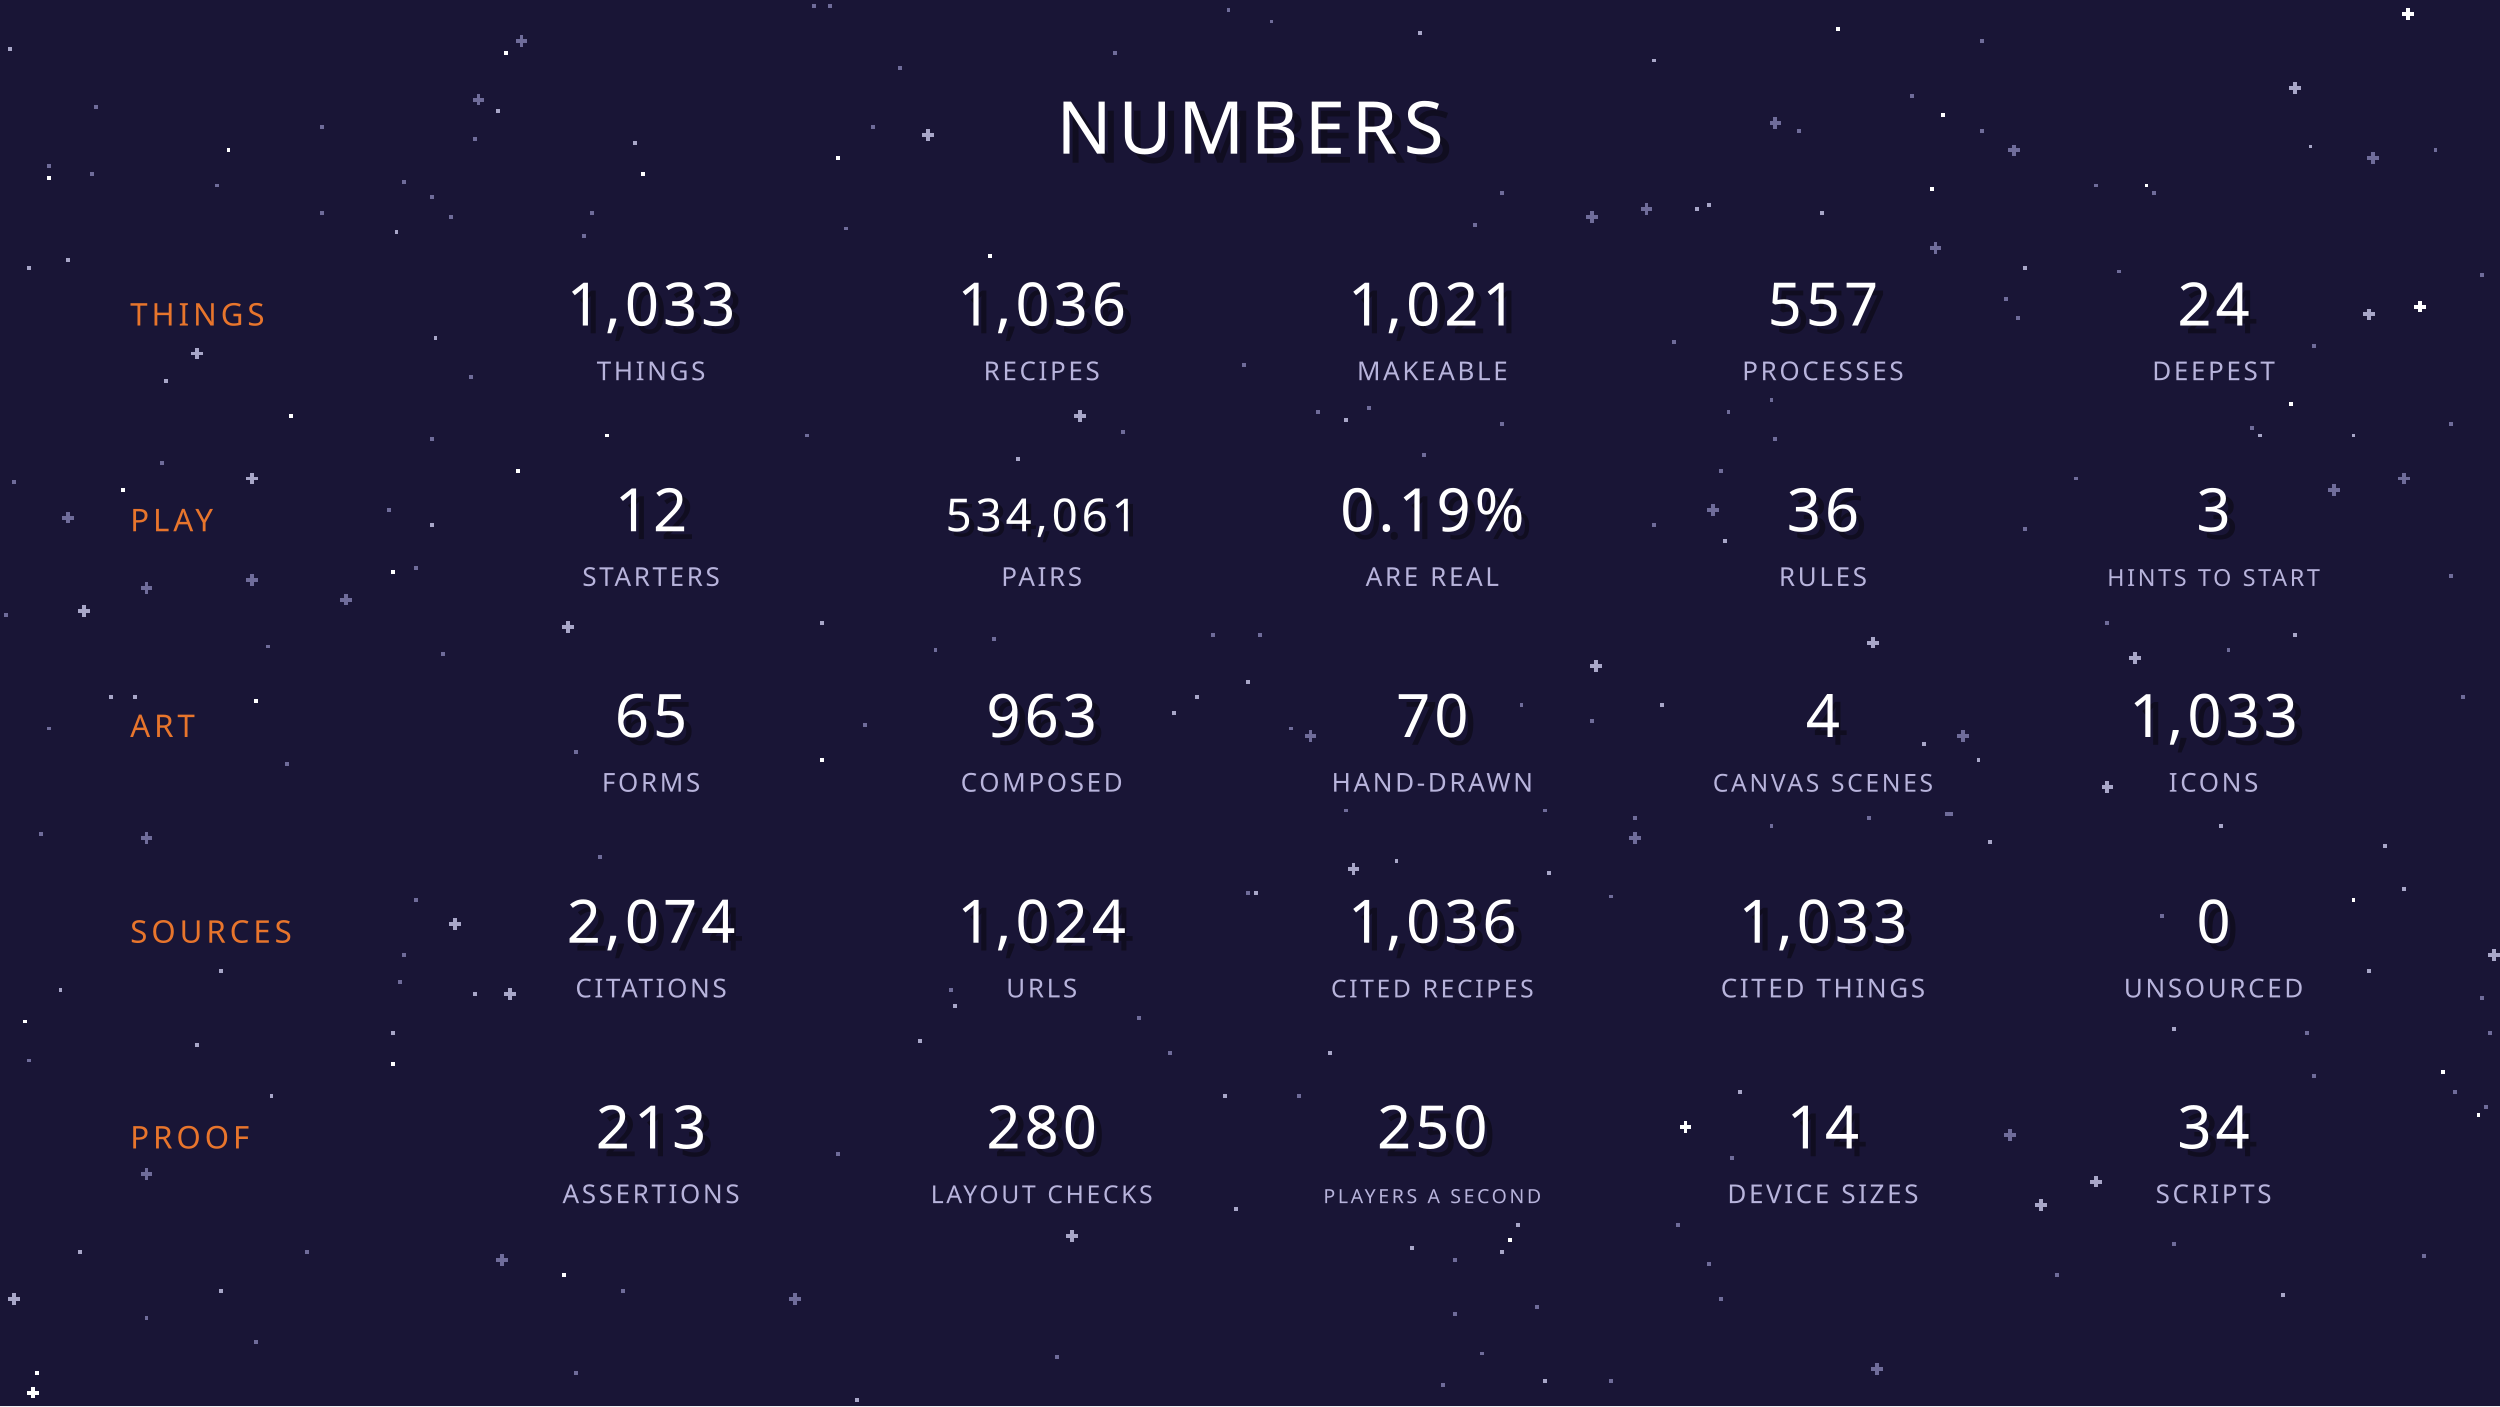
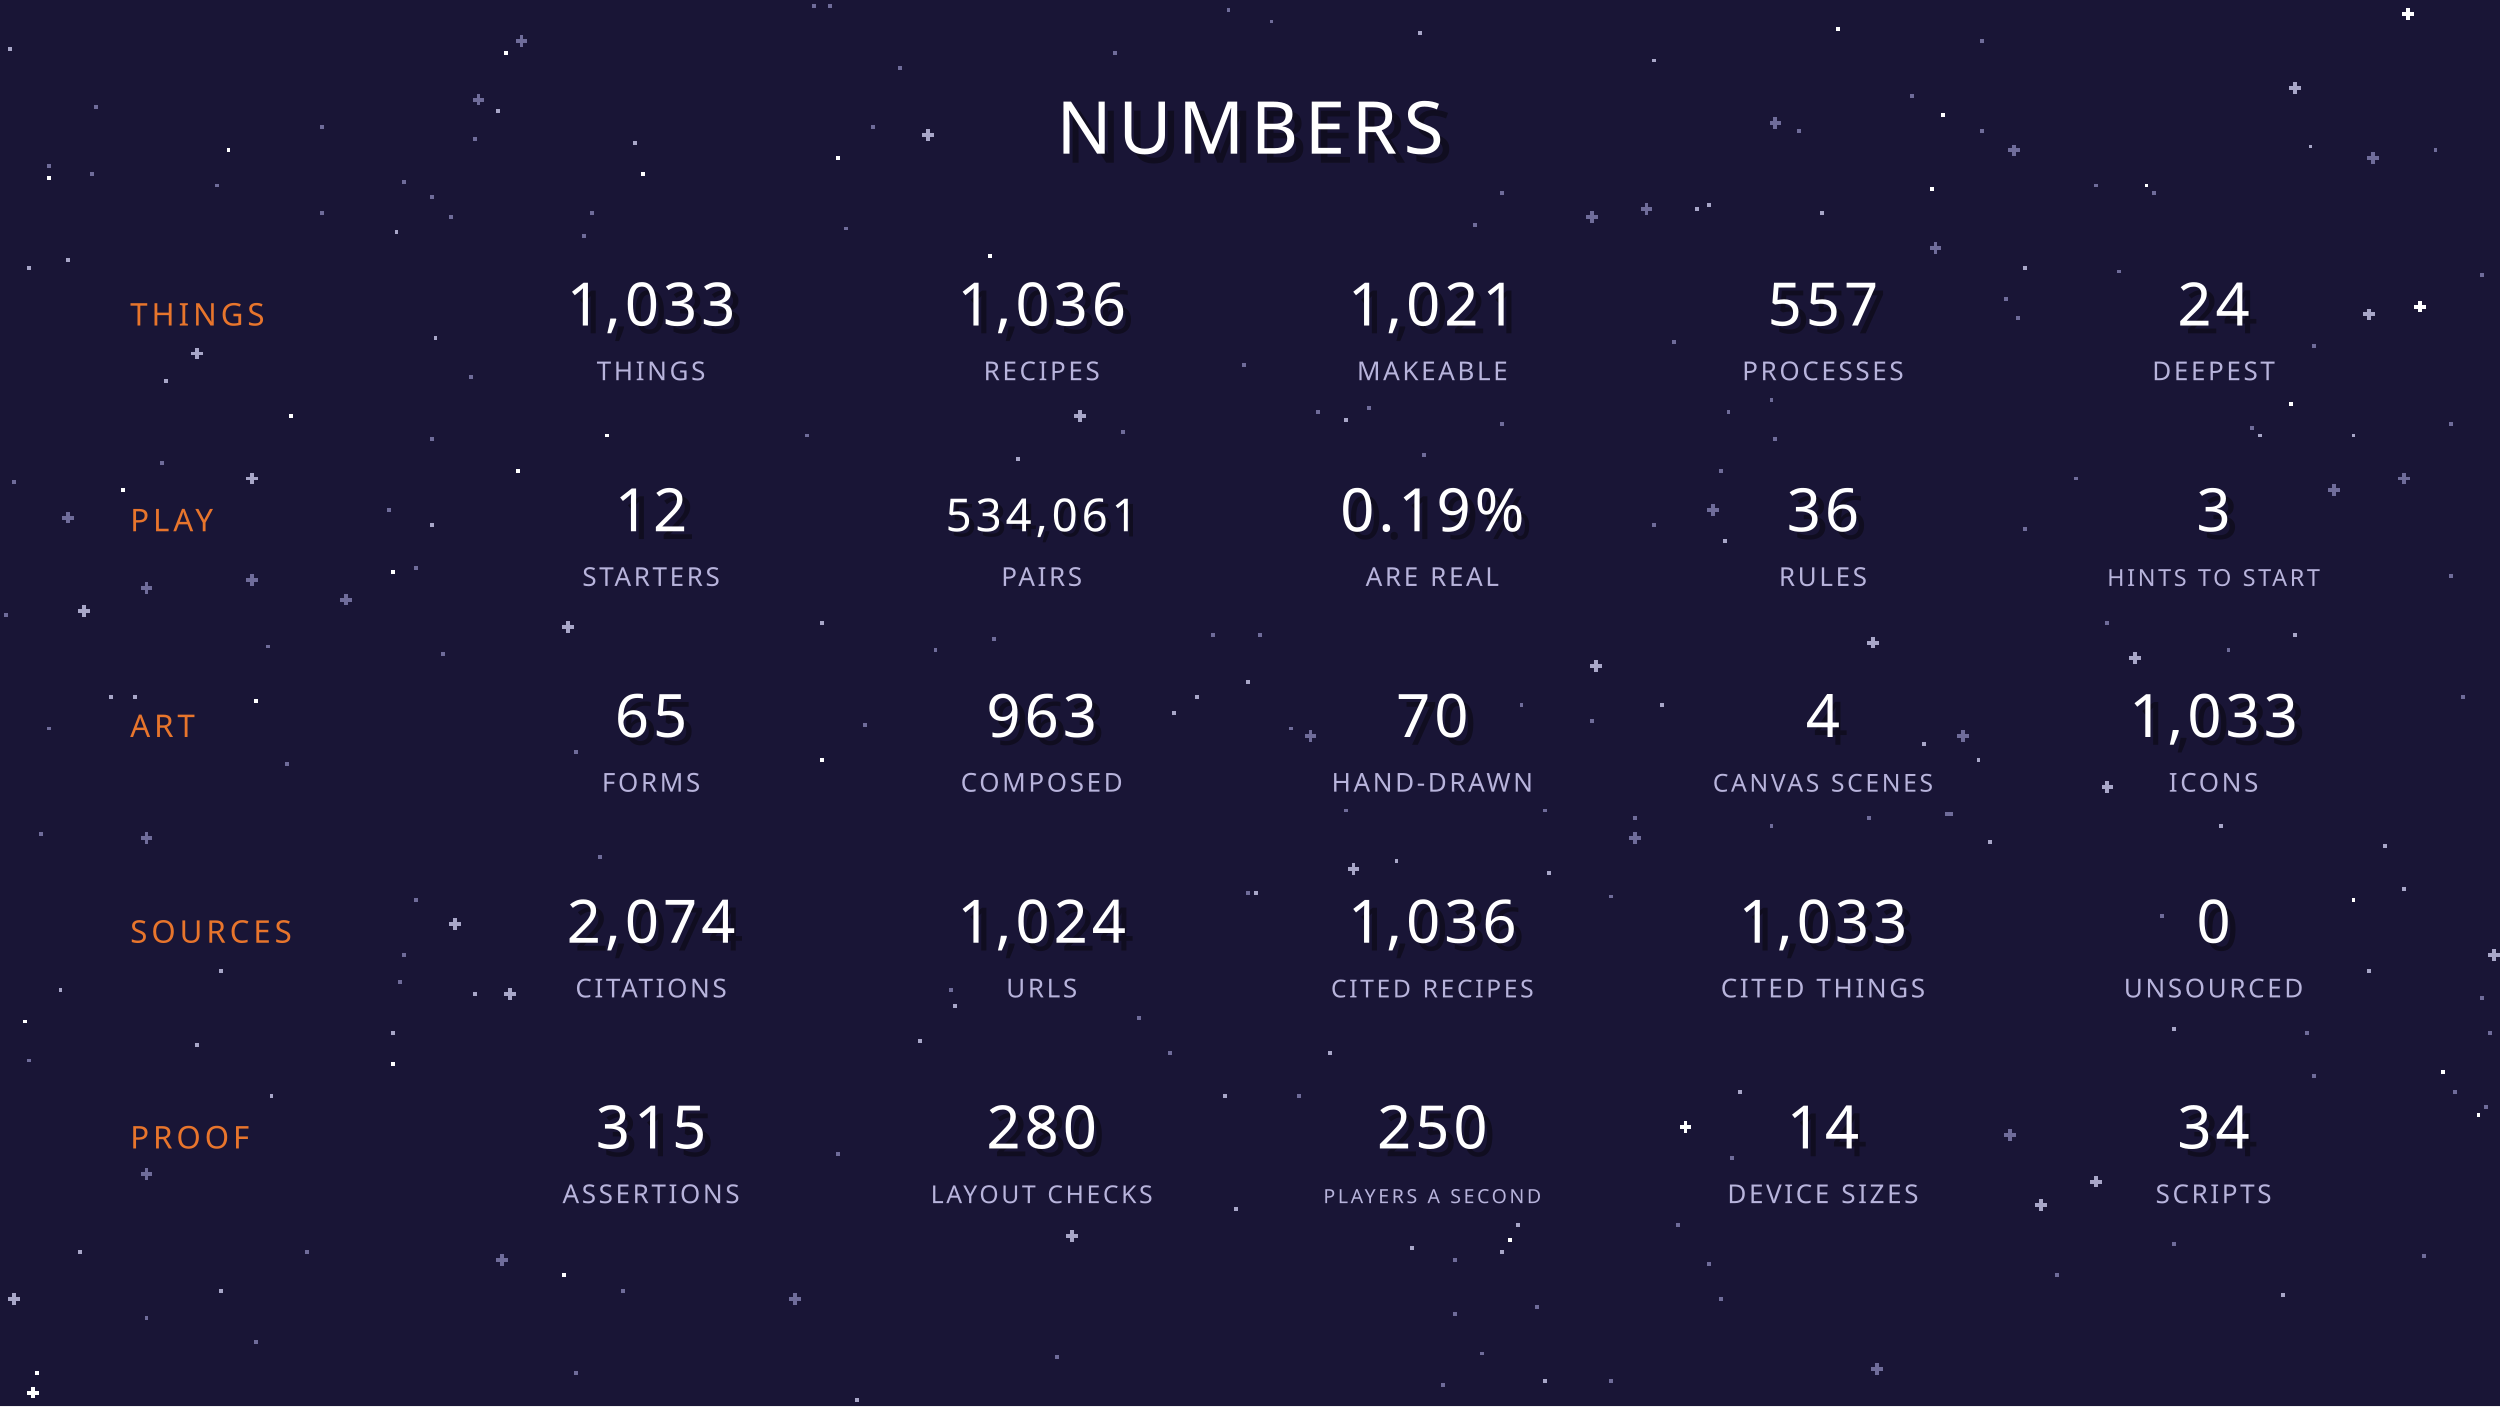
<svg xmlns="http://www.w3.org/2000/svg" width="1920" height="1080" viewBox="0 0 1920 1080" shape-rendering="crispEdges">
  <rect width="1920" height="1080" fill="#191536" />
  <rect x="1326" y="315" width="3" height="3" fill="#6f6c9a" />
  <rect x="84" y="534" width="3" height="3" fill="#a8a6c8" />
  <rect x="855" y="39" width="3" height="3" fill="#6f6c9a" />
  <rect x="1164" y="939" width="3" height="3" fill="#a8a6c8" />
  <rect x="1398" y="162" width="3" height="3" fill="#a8a6c8" />
  <rect x="1608" y="141" width="3" height="3" fill="#6f6c9a" />
  <rect x="1005" y="561" width="3" height="3" fill="#6f6c9a" />
  <rect x="1002" y="564" width="9" height="3" fill="#6f6c9a" />
  <rect x="1005" y="567" width="3" height="3" fill="#6f6c9a" />
  <rect x="1875" y="822" width="3" height="3" fill="#ffffff" />
  <rect x="1221" y="162" width="3" height="3" fill="#6f6c9a" />
  <rect x="1218" y="165" width="9" height="3" fill="#6f6c9a" />
  <rect x="1221" y="168" width="3" height="3" fill="#6f6c9a" />
  <rect x="1482" y="144" width="3" height="3" fill="#ffffff" />
  <rect x="363" y="105" width="3" height="3" fill="#6f6c9a" />
  <rect x="1653" y="147" width="3" height="3" fill="#6f6c9a" />
  <rect x="1770" y="792" width="3" height="3" fill="#6f6c9a" />
  <rect x="1236" y="1059" width="3" height="3" fill="#6f6c9a" />
  <rect x="1848" y="6" width="3" height="3" fill="#ffffff" />
  <rect x="1845" y="9" width="9" height="3" fill="#ffffff" />
  <rect x="1848" y="12" width="3" height="3" fill="#ffffff" />
  <rect x="1791" y="372" width="3" height="3" fill="#6f6c9a" />
  <rect x="1788" y="375" width="9" height="3" fill="#6f6c9a" />
  <rect x="1791" y="378" width="3" height="3" fill="#6f6c9a" />
  <rect x="1818" y="237" width="3" height="3" fill="#a8a6c8" />
  <rect x="1815" y="240" width="9" height="3" fill="#a8a6c8" />
  <rect x="1818" y="243" width="3" height="3" fill="#a8a6c8" />
  <rect x="1521" y="30" width="3" height="3" fill="#6f6c9a" />
  <rect x="36" y="135" width="3" height="3" fill="#ffffff" />
  <rect x="1617" y="600" width="3" height="3" fill="#a8a6c8" />
  <rect x="1614" y="603" width="9" height="3" fill="#a8a6c8" />
  <rect x="1617" y="606" width="3" height="3" fill="#a8a6c8" />
  <rect x="150" y="267" width="3" height="3" fill="#a8a6c8" />
  <rect x="147" y="270" width="9" height="3" fill="#a8a6c8" />
  <rect x="150" y="273" width="3" height="3" fill="#a8a6c8" />
  <rect x="51" y="393" width="3" height="3" fill="#6f6c9a" />
  <rect x="48" y="396" width="9" height="3" fill="#6f6c9a" />
  <rect x="51" y="399" width="3" height="3" fill="#6f6c9a" />
  <rect x="93" y="375" width="3" height="3" fill="#ffffff" />
  <rect x="1752" y="993" width="3" height="3" fill="#a8a6c8" />
  <rect x="381" y="84" width="3" height="3" fill="#a8a6c8" />
  <rect x="1527" y="645" width="3" height="3" fill="#a8a6c8" />
  <rect x="441" y="1053" width="3" height="3" fill="#6f6c9a" />
  <rect x="1845" y="363" width="3" height="3" fill="#6f6c9a" />
  <rect x="1842" y="366" width="9" height="3" fill="#6f6c9a" />
  <rect x="1845" y="369" width="3" height="3" fill="#6f6c9a" />
  <rect x="669" y="96" width="3" height="3" fill="#6f6c9a" />
  <rect x="1011" y="315" width="3" height="3" fill="#6f6c9a" />
  <rect x="72" y="81" width="3" height="3" fill="#6f6c9a" />
  <rect x="333" y="258" width="3" height="3" fill="#a8a6c8" />
  <rect x="1293" y="861" width="3" height="3" fill="#ffffff" />
  <rect x="1290" y="864" width="9" height="3" fill="#ffffff" />
  <rect x="1293" y="867" width="3" height="3" fill="#ffffff" />
  <rect x="729" y="759" width="3" height="3" fill="#6f6c9a" />
  <rect x="1179" y="1002" width="3" height="3" fill="#6f6c9a" />
  <rect x="1188" y="669" width="3" height="3" fill="#a8a6c8" />
  <rect x="1617" y="477" width="3" height="3" fill="#6f6c9a" />
  <rect x="1275" y="540" width="3" height="3" fill="#a8a6c8" />
  <rect x="1311" y="156" width="3" height="3" fill="#a8a6c8" />
  <rect x="1758" y="309" width="3" height="3" fill="#ffffff" />
  <rect x="1032" y="321" width="3" height="3" fill="#a8a6c8" />
  <rect x="1506" y="561" width="3" height="3" fill="#6f6c9a" />
  <rect x="1503" y="564" width="9" height="3" fill="#6f6c9a" />
  <rect x="1506" y="567" width="3" height="3" fill="#6f6c9a" />
  <rect x="111" y="1011" width="3" height="3" fill="#6f6c9a" />
  <rect x="648" y="174" width="3" height="3" fill="#6f6c9a" />
  <rect x="1224" y="507" width="3" height="3" fill="#a8a6c8" />
  <rect x="1221" y="510" width="9" height="3" fill="#a8a6c8" />
  <rect x="1224" y="513" width="3" height="3" fill="#a8a6c8" />
  <rect x="363" y="762" width="3" height="3" fill="#a8a6c8" />
  <rect x="306" y="753" width="3" height="3" fill="#6f6c9a" />
  <rect x="957" y="684" width="3" height="3" fill="#6f6c9a" />
  <rect x="1131" y="171" width="3" height="3" fill="#6f6c9a" />
  <rect x="996" y="840" width="3" height="3" fill="#6f6c9a" />
  <rect x="9" y="369" width="3" height="3" fill="#6f6c9a" />
  <rect x="30" y="639" width="3" height="3" fill="#6f6c9a" />
  <rect x="1734" y="333" width="3" height="3" fill="#a8a6c8" />
  <rect x="1608" y="903" width="3" height="3" fill="#a8a6c8" />
  <rect x="1605" y="906" width="9" height="3" fill="#a8a6c8" />
  <rect x="1608" y="909" width="3" height="3" fill="#a8a6c8" />
  <rect x="1626" y="207" width="3" height="3" fill="#6f6c9a" />
  <rect x="630" y="477" width="3" height="3" fill="#a8a6c8" />
  <rect x="1152" y="960" width="3" height="3" fill="#a8a6c8" />
  <rect x="1254" y="639" width="3" height="3" fill="#6f6c9a" />
  <rect x="1251" y="642" width="9" height="3" fill="#6f6c9a" />
  <rect x="1254" y="645" width="3" height="3" fill="#6f6c9a" />
  <rect x="330" y="150" width="3" height="3" fill="#6f6c9a" />
  <rect x="1704" y="633" width="3" height="3" fill="#a8a6c8" />
  <rect x="1116" y="966" width="3" height="3" fill="#6f6c9a" />
  <rect x="1911" y="792" width="3" height="3" fill="#6f6c9a" />
  <rect x="195" y="537" width="3" height="3" fill="#ffffff" />
  <rect x="486" y="108" width="3" height="3" fill="#a8a6c8" />
  <rect x="1491" y="87" width="3" height="3" fill="#ffffff" />
  <rect x="1638" y="501" width="3" height="3" fill="#a8a6c8" />
  <rect x="1635" y="504" width="9" height="3" fill="#a8a6c8" />
  <rect x="1638" y="507" width="3" height="3" fill="#a8a6c8" />
  <rect x="1050" y="312" width="3" height="3" fill="#6f6c9a" />
  <rect x="204" y="495" width="3" height="3" fill="#6f6c9a" />
  <rect x="810" y="1041" width="3" height="3" fill="#6f6c9a" />
  <rect x="1185" y="1059" width="3" height="3" fill="#a8a6c8" />
  <rect x="1362" y="90" width="3" height="3" fill="#6f6c9a" />
  <rect x="1359" y="93" width="9" height="3" fill="#6f6c9a" />
  <rect x="1362" y="96" width="3" height="3" fill="#6f6c9a" />
  <rect x="630" y="582" width="3" height="3" fill="#ffffff" />
  <rect x="69" y="132" width="3" height="3" fill="#6f6c9a" />
  <rect x="1554" y="204" width="3" height="3" fill="#a8a6c8" />
  <rect x="939" y="840" width="3" height="3" fill="#a8a6c8" />
  <rect x="1593" y="366" width="3" height="3" fill="#6f6c9a" />
  <rect x="309" y="138" width="3" height="3" fill="#6f6c9a" />
  <rect x="1329" y="888" width="3" height="3" fill="#6f6c9a" />
  <rect x="1320" y="360" width="3" height="3" fill="#6f6c9a" />
  <rect x="1284" y="261" width="3" height="3" fill="#6f6c9a" />
  <rect x="957" y="522" width="3" height="3" fill="#a8a6c8" />
  <rect x="168" y="744" width="3" height="3" fill="#a8a6c8" />
  <rect x="1548" y="243" width="3" height="3" fill="#6f6c9a" />
  <rect x="1668" y="789" width="3" height="3" fill="#a8a6c8" />
  <rect x="192" y="363" width="3" height="3" fill="#a8a6c8" />
  <rect x="189" y="366" width="9" height="3" fill="#a8a6c8" />
  <rect x="192" y="369" width="3" height="3" fill="#a8a6c8" />
  <rect x="1434" y="627" width="3" height="3" fill="#6f6c9a" />
  <rect x="1092" y="348" width="3" height="3" fill="#6f6c9a" />
  <rect x="441" y="576" width="3" height="3" fill="#6f6c9a" />
  <rect x="1542" y="867" width="3" height="3" fill="#6f6c9a" />
  <rect x="1539" y="870" width="9" height="3" fill="#6f6c9a" />
  <rect x="1542" y="873" width="3" height="3" fill="#6f6c9a" />
  <rect x="1038" y="663" width="3" height="3" fill="#a8a6c8" />
  <rect x="1035" y="666" width="9" height="3" fill="#a8a6c8" />
  <rect x="1038" y="669" width="3" height="3" fill="#a8a6c8" />
  <rect x="690" y="51" width="3" height="3" fill="#6f6c9a" />
  <rect x="1905" y="765" width="3" height="3" fill="#6f6c9a" />
  <rect x="954" y="279" width="3" height="3" fill="#6f6c9a" />
  <rect x="390" y="759" width="3" height="3" fill="#a8a6c8" />
  <rect x="387" y="762" width="9" height="3" fill="#a8a6c8" />
  <rect x="390" y="765" width="3" height="3" fill="#a8a6c8" />
  <rect x="45" y="759" width="3" height="3" fill="#a8a6c8" />
  <rect x="126" y="291" width="3" height="3" fill="#a8a6c8" />
  <rect x="1359" y="633" width="3" height="3" fill="#6f6c9a" />
  <rect x="300" y="438" width="3" height="3" fill="#ffffff" />
  <rect x="111" y="447" width="3" height="3" fill="#6f6c9a" />
  <rect x="108" y="450" width="9" height="3" fill="#6f6c9a" />
  <rect x="111" y="453" width="3" height="3" fill="#6f6c9a" />
  <rect x="27" y="1053" width="3" height="3" fill="#ffffff" />
  <rect x="207" y="840" width="3" height="3" fill="#a8a6c8" />
  <rect x="465" y="333" width="3" height="3" fill="#ffffff" />
  <rect x="1905" y="210" width="3" height="3" fill="#6f6c9a" />
  <rect x="18" y="783" width="3" height="3" fill="#ffffff" />
  <rect x="705" y="798" width="3" height="3" fill="#a8a6c8" />
  <rect x="1137" y="1038" width="3" height="3" fill="#6f6c9a" />
  <rect x="1914" y="729" width="3" height="3" fill="#a8a6c8" />
  <rect x="1911" y="732" width="9" height="3" fill="#a8a6c8" />
  <rect x="1914" y="735" width="3" height="3" fill="#a8a6c8" />
  <rect x="447" y="180" width="3" height="3" fill="#6f6c9a" />
  <rect x="477" y="990" width="3" height="3" fill="#6f6c9a" />
  <rect x="318" y="435" width="3" height="3" fill="#6f6c9a" />
  <rect x="1476" y="570" width="3" height="3" fill="#a8a6c8" />
  <rect x="1437" y="489" width="3" height="3" fill="#a8a6c8" />
  <rect x="1434" y="492" width="9" height="3" fill="#a8a6c8" />
  <rect x="1437" y="495" width="3" height="3" fill="#a8a6c8" />
  <rect x="942" y="6" width="3" height="3" fill="#6f6c9a" />
  <rect x="1908" y="849" width="3" height="3" fill="#6f6c9a" />
  <rect x="1806" y="690" width="3" height="3" fill="#ffffff" />
  <rect x="1890" y="534" width="3" height="3" fill="#6f6c9a" />
  <rect x="36" y="558" width="3" height="3" fill="#6f6c9a" />
  <rect x="930" y="486" width="3" height="3" fill="#6f6c9a" />
  <rect x="300" y="816" width="3" height="3" fill="#ffffff" />
  <rect x="1152" y="324" width="3" height="3" fill="#6f6c9a" />
  <rect x="360" y="288" width="3" height="3" fill="#6f6c9a" />
  <rect x="1578" y="978" width="3" height="3" fill="#6f6c9a" />
  <rect x="624" y="3" width="3" height="3" fill="#6f6c9a" />
  <rect x="309" y="732" width="3" height="3" fill="#6f6c9a" />
  <rect x="1668" y="954" width="3" height="3" fill="#6f6c9a" />
  <rect x="432" y="978" width="3" height="3" fill="#ffffff" />
  <rect x="111" y="897" width="3" height="3" fill="#6f6c9a" />
  <rect x="108" y="900" width="9" height="3" fill="#6f6c9a" />
  <rect x="111" y="903" width="3" height="3" fill="#6f6c9a" />
  <rect x="492" y="132" width="3" height="3" fill="#ffffff" />
  <rect x="717" y="498" width="3" height="3" fill="#6f6c9a" />
  <rect x="1359" y="306" width="3" height="3" fill="#6f6c9a" />
  <rect x="1860" y="963" width="3" height="3" fill="#6f6c9a" />
  <rect x="51" y="198" width="3" height="3" fill="#a8a6c8" />
  <rect x="1566" y="921" width="3" height="3" fill="#a8a6c8" />
  <rect x="1563" y="924" width="9" height="3" fill="#a8a6c8" />
  <rect x="1566" y="927" width="3" height="3" fill="#a8a6c8" />
  <rect x="1761" y="486" width="3" height="3" fill="#a8a6c8" />
  <rect x="318" y="690" width="3" height="3" fill="#6f6c9a" />
  <rect x="1539" y="228" width="3" height="3" fill="#6f6c9a" />
  <rect x="3" y="471" width="3" height="3" fill="#6f6c9a" />
  <rect x="1485" y="186" width="3" height="3" fill="#6f6c9a" />
  <rect x="1482" y="189" width="9" height="3" fill="#6f6c9a" />
  <rect x="1485" y="192" width="3" height="3" fill="#6f6c9a" />
  <rect x="6" y="36" width="3" height="3" fill="#a8a6c8" />
  <rect x="24" y="1065" width="3" height="3" fill="#ffffff" />
  <rect x="21" y="1068" width="9" height="3" fill="#ffffff" />
  <rect x="24" y="1071" width="3" height="3" fill="#ffffff" />
  <rect x="1269" y="402" width="3" height="3" fill="#6f6c9a" />
  <rect x="1380" y="99" width="3" height="3" fill="#6f6c9a" />
  <rect x="219" y="585" width="3" height="3" fill="#6f6c9a" />
  <rect x="1002" y="564" width="3" height="3" fill="#6f6c9a" />
  <rect x="21" y="204" width="3" height="3" fill="#a8a6c8" />
  <rect x="1728" y="327" width="3" height="3" fill="#6f6c9a" />
  <rect x="1773" y="111" width="3" height="3" fill="#a8a6c8" />
  <rect x="348" y="705" width="3" height="3" fill="#a8a6c8" />
  <rect x="345" y="708" width="9" height="3" fill="#a8a6c8" />
  <rect x="348" y="711" width="3" height="3" fill="#a8a6c8" />
  <rect x="1107" y="1062" width="3" height="3" fill="#6f6c9a" />
  <rect x="1254" y="627" width="3" height="3" fill="#6f6c9a" />
  <rect x="1236" y="687" width="3" height="3" fill="#6f6c9a" />
  <rect x="168" y="990" width="3" height="3" fill="#a8a6c8" />
  <rect x="396" y="360" width="3" height="3" fill="#ffffff" />
  <rect x="60" y="960" width="3" height="3" fill="#a8a6c8" />
  <rect x="339" y="501" width="3" height="3" fill="#6f6c9a" />
  <rect x="1440" y="1047" width="3" height="3" fill="#6f6c9a" />
  <rect x="1437" y="1050" width="9" height="3" fill="#6f6c9a" />
  <rect x="1440" y="1053" width="3" height="3" fill="#6f6c9a" />
  <rect x="1494" y="624" width="3" height="3" fill="#6f6c9a" />
  <rect x="966" y="486" width="3" height="3" fill="#6f6c9a" />
  <rect x="1185" y="621" width="3" height="3" fill="#6f6c9a" />
  <rect x="300" y="792" width="3" height="3" fill="#a8a6c8" />
  <rect x="1761" y="63" width="3" height="3" fill="#a8a6c8" />
  <rect x="1758" y="66" width="9" height="3" fill="#a8a6c8" />
  <rect x="1761" y="69" width="3" height="3" fill="#a8a6c8" />
  <rect x="618" y="333" width="3" height="3" fill="#6f6c9a" />
  <rect x="1902" y="855" width="3" height="3" fill="#ffffff" />
  <rect x="780" y="351" width="3" height="3" fill="#a8a6c8" />
  <rect x="732" y="771" width="3" height="3" fill="#a8a6c8" />
  <rect x="387" y="39" width="3" height="3" fill="#ffffff" />
  <rect x="963" y="684" width="3" height="3" fill="#a8a6c8" />
  <rect x="1263" y="156" width="3" height="3" fill="#6f6c9a" />
  <rect x="1260" y="159" width="9" height="3" fill="#6f6c9a" />
  <rect x="1263" y="162" width="3" height="3" fill="#6f6c9a" />
  <rect x="9" y="993" width="3" height="3" fill="#a8a6c8" />
  <rect x="6" y="996" width="9" height="3" fill="#a8a6c8" />
  <rect x="9" y="999" width="3" height="3" fill="#a8a6c8" />
  <rect x="1818" y="744" width="3" height="3" fill="#a8a6c8" />
  <rect x="123" y="354" width="3" height="3" fill="#6f6c9a" />
  <rect x="657" y="1074" width="3" height="3" fill="#a8a6c8" />
  <rect x="1554" y="405" width="3" height="3" fill="#6f6c9a" />
  <rect x="36" y="126" width="3" height="3" fill="#6f6c9a" />
  <rect x="948" y="927" width="3" height="3" fill="#a8a6c8" />
  <rect x="297" y="390" width="3" height="3" fill="#6f6c9a" />
  <rect x="399" y="27" width="3" height="3" fill="#6f6c9a" />
  <rect x="396" y="30" width="9" height="3" fill="#6f6c9a" />
  <rect x="399" y="33" width="3" height="3" fill="#6f6c9a" />
  <rect x="1311" y="969" width="3" height="3" fill="#6f6c9a" />
  <rect x="384" y="963" width="3" height="3" fill="#6f6c9a" />
  <rect x="381" y="966" width="9" height="3" fill="#6f6c9a" />
  <rect x="384" y="969" width="3" height="3" fill="#6f6c9a" />
  <rect x="1869" y="114" width="3" height="3" fill="#6f6c9a" />
  <rect x="1362" y="336" width="3" height="3" fill="#6f6c9a" />
  <rect x="1287" y="939" width="3" height="3" fill="#6f6c9a" />
  <rect x="1647" y="141" width="3" height="3" fill="#ffffff" />
  <rect x="663" y="555" width="3" height="3" fill="#6f6c9a" />
  <rect x="642" y="120" width="3" height="3" fill="#ffffff" />
  <rect x="1776" y="825" width="3" height="3" fill="#6f6c9a" />
  <rect x="330" y="402" width="3" height="3" fill="#a8a6c8" />
  <rect x="873" y="780" width="3" height="3" fill="#6f6c9a" />
  <rect x="1089" y="24" width="3" height="3" fill="#a8a6c8" />
  <rect x="1314" y="387" width="3" height="3" fill="#6f6c9a" />
  <rect x="1311" y="390" width="9" height="3" fill="#6f6c9a" />
  <rect x="1314" y="393" width="3" height="3" fill="#6f6c9a" />
  <rect x="609" y="993" width="3" height="3" fill="#6f6c9a" />
  <rect x="606" y="996" width="9" height="3" fill="#6f6c9a" />
  <rect x="609" y="999" width="3" height="3" fill="#6f6c9a" />
  <rect x="330" y="336" width="3" height="3" fill="#6f6c9a" />
  <rect x="63" y="465" width="3" height="3" fill="#a8a6c8" />
  <rect x="60" y="468" width="9" height="3" fill="#a8a6c8" />
  <rect x="63" y="471" width="3" height="3" fill="#a8a6c8" />
  <rect x="234" y="960" width="3" height="3" fill="#6f6c9a" />
  <rect x="246" y="96" width="3" height="3" fill="#6f6c9a" />
  <rect x="453" y="162" width="3" height="3" fill="#6f6c9a" />
  <rect x="1497" y="624" width="3" height="3" fill="#6f6c9a" />
  <rect x="1806" y="333" width="3" height="3" fill="#a8a6c8" />
  <rect x="1032" y="621" width="3" height="3" fill="#6f6c9a" />
  <rect x="642" y="885" width="3" height="3" fill="#6f6c9a" />
  <rect x="1323" y="414" width="3" height="3" fill="#a8a6c8" />
  <rect x="264" y="456" width="3" height="3" fill="#6f6c9a" />
  <rect x="261" y="459" width="9" height="3" fill="#6f6c9a" />
  <rect x="264" y="462" width="3" height="3" fill="#6f6c9a" />
  <rect x="1845" y="681" width="3" height="3" fill="#a8a6c8" />
  <rect x="990" y="558" width="3" height="3" fill="#6f6c9a" />
  <rect x="21" y="813" width="3" height="3" fill="#6f6c9a" />
  <rect x="195" y="1029" width="3" height="3" fill="#6f6c9a" />
  <rect x="1083" y="957" width="3" height="3" fill="#a8a6c8" />
  <rect x="1659" y="702" width="3" height="3" fill="#6f6c9a" />
  <rect x="918" y="534" width="3" height="3" fill="#a8a6c8" />
  <rect x="150" y="801" width="3" height="3" fill="#a8a6c8" />
  <rect x="1518" y="582" width="3" height="3" fill="#a8a6c8" />
  <rect x="222" y="318" width="3" height="3" fill="#ffffff" />
  <rect x="1071" y="660" width="3" height="3" fill="#a8a6c8" />
  <rect x="975" y="15" width="3" height="3" fill="#6f6c9a" />
  <rect x="366" y="72" width="3" height="3" fill="#6f6c9a" />
  <rect x="363" y="75" width="9" height="3" fill="#6f6c9a" />
  <rect x="366" y="78" width="3" height="3" fill="#6f6c9a" />
  <rect x="861" y="330" width="3" height="3" fill="#6f6c9a" />
  <rect x="435" y="477" width="3" height="3" fill="#a8a6c8" />
  <rect x="432" y="480" width="9" height="3" fill="#a8a6c8" />
  <rect x="435" y="483" width="3" height="3" fill="#a8a6c8" />
  <rect x="822" y="945" width="3" height="3" fill="#a8a6c8" />
  <rect x="819" y="948" width="9" height="3" fill="#a8a6c8" />
  <rect x="822" y="951" width="3" height="3" fill="#a8a6c8" />
  <rect x="459" y="657" width="3" height="3" fill="#6f6c9a" />
  <rect x="1302" y="159" width="3" height="3" fill="#a8a6c8" />
  <rect x="711" y="99" width="3" height="3" fill="#a8a6c8" />
  <rect x="708" y="102" width="9" height="3" fill="#a8a6c8" />
  <rect x="711" y="105" width="3" height="3" fill="#a8a6c8" />
  <rect x="759" y="195" width="3" height="3" fill="#ffffff" />
  <rect x="1158" y="951" width="3" height="3" fill="#ffffff" />
  <rect x="897" y="807" width="3" height="3" fill="#6f6c9a" />
  <rect x="192" y="441" width="3" height="3" fill="#6f6c9a" />
  <rect x="189" y="444" width="9" height="3" fill="#6f6c9a" />
  <rect x="192" y="447" width="3" height="3" fill="#6f6c9a" />
  <rect x="1221" y="552" width="3" height="3" fill="#6f6c9a" />
  <rect x="900" y="546" width="3" height="3" fill="#a8a6c8" />
  <rect x="1335" y="837" width="3" height="3" fill="#a8a6c8" />
  <rect x="303" y="177" width="3" height="3" fill="#a8a6c8" />
  <rect x="1116" y="1008" width="3" height="3" fill="#6f6c9a" />
  <rect x="1776" y="264" width="3" height="3" fill="#6f6c9a" />
  <rect x="1857" y="231" width="3" height="3" fill="#ffffff" />
  <rect x="1854" y="234" width="9" height="3" fill="#ffffff" />
  <rect x="1857" y="237" width="3" height="3" fill="#ffffff" />
  <rect x="762" y="489" width="3" height="3" fill="#6f6c9a" />
  <rect x="828" y="315" width="3" height="3" fill="#a8a6c8" />
  <rect x="825" y="318" width="9" height="3" fill="#a8a6c8" />
  <rect x="828" y="321" width="3" height="3" fill="#a8a6c8" />
  <rect x="1467" y="72" width="3" height="3" fill="#6f6c9a" />
  <rect x="1320" y="996" width="3" height="3" fill="#6f6c9a" />
  <rect x="111" y="639" width="3" height="3" fill="#6f6c9a" />
  <rect x="108" y="642" width="9" height="3" fill="#6f6c9a" />
  <rect x="111" y="645" width="3" height="3" fill="#6f6c9a" />
  <rect x="1152" y="147" width="3" height="3" fill="#6f6c9a" />
  <rect x="1884" y="837" width="3" height="3" fill="#6f6c9a" />
  <rect x="1710" y="498" width="3" height="3" fill="#6f6c9a" />
  <rect x="1410" y="21" width="3" height="3" fill="#ffffff" />
  <rect x="174" y="114" width="3" height="3" fill="#ffffff" />
  <rect x="1521" y="99" width="3" height="3" fill="#6f6c9a" />
  <rect x="1821" y="117" width="3" height="3" fill="#6f6c9a" />
  <rect x="1818" y="120" width="9" height="3" fill="#6f6c9a" />
  <rect x="1821" y="123" width="3" height="3" fill="#6f6c9a" />
  <rect x="345" y="165" width="3" height="3" fill="#6f6c9a" />
  <rect x="1881" y="441" width="3" height="3" fill="#6f6c9a" />
  <rect x="102" y="534" width="3" height="3" fill="#a8a6c8" />
  <rect x="1167" y="540" width="3" height="3" fill="#6f6c9a" />
  <rect x="246" y="162" width="3" height="3" fill="#6f6c9a" />
  <rect x="1545" y="111" width="3" height="3" fill="#6f6c9a" />
  <rect x="1542" y="114" width="9" height="3" fill="#6f6c9a" />
  <rect x="1545" y="117" width="3" height="3" fill="#6f6c9a" />
  <rect x="1830" y="648" width="3" height="3" fill="#a8a6c8" />
  <rect x="1020" y="807" width="3" height="3" fill="#a8a6c8" />
  <rect x="1269" y="45" width="3" height="3" fill="#a8a6c8" />
  <rect x="1881" y="324" width="3" height="3" fill="#6f6c9a" />
  <rect x="636" y="3" width="3" height="3" fill="#6f6c9a" />
  <rect x="165" y="141" width="3" height="3" fill="#6f6c9a" />
  <text x="967" y="125" font-family="'Press Start 2P'" font-size="56" text-anchor="middle" letter-spacing="5" fill="#100d20">NUMBERS</text>
  <text x="960" y="118" font-family="'Press Start 2P'" font-size="56" text-anchor="middle" letter-spacing="5" fill="#ffffff">NUMBERS</text>
  <text x="100" y="250" font-family="'Press Start 2P'" font-size="24" text-anchor="start" letter-spacing="3" fill="#e8752c">THINGS</text>
  <text x="506" y="256" font-family="'Press Start 2P'" font-size="46" text-anchor="middle" letter-spacing="3" fill="#100d20">1,033</text>
  <text x="500" y="250" font-family="'Press Start 2P'" font-size="46" text-anchor="middle" letter-spacing="3" fill="#ffffff">1,033</text>
  <text x="500" y="292" font-family="'Press Start 2P'" font-size="20" text-anchor="middle" letter-spacing="2" fill="#b8b4dc">THINGS</text>
  <text x="806" y="256" font-family="'Press Start 2P'" font-size="46" text-anchor="middle" letter-spacing="3" fill="#100d20">1,036</text>
  <text x="800" y="250" font-family="'Press Start 2P'" font-size="46" text-anchor="middle" letter-spacing="3" fill="#ffffff">1,036</text>
  <text x="800" y="292" font-family="'Press Start 2P'" font-size="20" text-anchor="middle" letter-spacing="2" fill="#b8b4dc">RECIPES</text>
  <text x="1106" y="256" font-family="'Press Start 2P'" font-size="46" text-anchor="middle" letter-spacing="3" fill="#100d20">1,021</text>
  <text x="1100" y="250" font-family="'Press Start 2P'" font-size="46" text-anchor="middle" letter-spacing="3" fill="#ffffff">1,021</text>
  <text x="1100" y="292" font-family="'Press Start 2P'" font-size="20" text-anchor="middle" letter-spacing="2" fill="#b8b4dc">MAKEABLE</text>
  <text x="1406" y="256" font-family="'Press Start 2P'" font-size="46" text-anchor="middle" letter-spacing="3" fill="#100d20">557</text>
  <text x="1400" y="250" font-family="'Press Start 2P'" font-size="46" text-anchor="middle" letter-spacing="3" fill="#ffffff">557</text>
  <text x="1400" y="292" font-family="'Press Start 2P'" font-size="20" text-anchor="middle" letter-spacing="2" fill="#b8b4dc">PROCESSES</text>
  <text x="1706" y="256" font-family="'Press Start 2P'" font-size="46" text-anchor="middle" letter-spacing="3" fill="#100d20">24</text>
  <text x="1700" y="250" font-family="'Press Start 2P'" font-size="46" text-anchor="middle" letter-spacing="3" fill="#ffffff">24</text>
  <text x="1700" y="292" font-family="'Press Start 2P'" font-size="20" text-anchor="middle" letter-spacing="2" fill="#b8b4dc">DEEPEST</text>
  <text x="100" y="408" font-family="'Press Start 2P'" font-size="24" text-anchor="start" letter-spacing="3" fill="#e8752c">PLAY</text>
  <text x="506" y="414" font-family="'Press Start 2P'" font-size="46" text-anchor="middle" letter-spacing="3" fill="#100d20">12</text>
  <text x="500" y="408" font-family="'Press Start 2P'" font-size="46" text-anchor="middle" letter-spacing="3" fill="#ffffff">12</text>
  <text x="500" y="450" font-family="'Press Start 2P'" font-size="20" text-anchor="middle" letter-spacing="2" fill="#b8b4dc">STARTERS</text>
  <text x="804" y="412" font-family="'Press Start 2P'" font-size="35" text-anchor="middle" letter-spacing="3" fill="#100d20">534,061</text>
  <text x="800" y="408" font-family="'Press Start 2P'" font-size="35" text-anchor="middle" letter-spacing="3" fill="#ffffff">534,061</text>
  <text x="800" y="450" font-family="'Press Start 2P'" font-size="20" text-anchor="middle" letter-spacing="2" fill="#b8b4dc">PAIRS</text>
  <text x="1106" y="414" font-family="'Press Start 2P'" font-size="46" text-anchor="middle" letter-spacing="3" fill="#100d20">0.19%</text>
  <text x="1100" y="408" font-family="'Press Start 2P'" font-size="46" text-anchor="middle" letter-spacing="3" fill="#ffffff">0.19%</text>
  <text x="1100" y="450" font-family="'Press Start 2P'" font-size="20" text-anchor="middle" letter-spacing="2" fill="#b8b4dc">ARE REAL</text>
  <text x="1406" y="414" font-family="'Press Start 2P'" font-size="46" text-anchor="middle" letter-spacing="3" fill="#100d20">36</text>
  <text x="1400" y="408" font-family="'Press Start 2P'" font-size="46" text-anchor="middle" letter-spacing="3" fill="#ffffff">36</text>
  <text x="1400" y="450" font-family="'Press Start 2P'" font-size="20" text-anchor="middle" letter-spacing="2" fill="#b8b4dc">RULES</text>
  <text x="1706" y="414" font-family="'Press Start 2P'" font-size="46" text-anchor="middle" letter-spacing="3" fill="#100d20">3</text>
  <text x="1700" y="408" font-family="'Press Start 2P'" font-size="46" text-anchor="middle" letter-spacing="3" fill="#ffffff">3</text>
  <text x="1700" y="450" font-family="'Press Start 2P'" font-size="18" text-anchor="middle" letter-spacing="2" fill="#b8b4dc">HINTS TO START</text>
  <text x="100" y="566" font-family="'Press Start 2P'" font-size="24" text-anchor="start" letter-spacing="3" fill="#e8752c">ART</text>
  <text x="506" y="572" font-family="'Press Start 2P'" font-size="46" text-anchor="middle" letter-spacing="3" fill="#100d20">65</text>
  <text x="500" y="566" font-family="'Press Start 2P'" font-size="46" text-anchor="middle" letter-spacing="3" fill="#ffffff">65</text>
  <text x="500" y="608" font-family="'Press Start 2P'" font-size="20" text-anchor="middle" letter-spacing="2" fill="#b8b4dc">FORMS</text>
  <text x="806" y="572" font-family="'Press Start 2P'" font-size="46" text-anchor="middle" letter-spacing="3" fill="#100d20">963</text>
  <text x="800" y="566" font-family="'Press Start 2P'" font-size="46" text-anchor="middle" letter-spacing="3" fill="#ffffff">963</text>
  <text x="800" y="608" font-family="'Press Start 2P'" font-size="20" text-anchor="middle" letter-spacing="2" fill="#b8b4dc">COMPOSED</text>
  <text x="1106" y="572" font-family="'Press Start 2P'" font-size="46" text-anchor="middle" letter-spacing="3" fill="#100d20">70</text>
  <text x="1100" y="566" font-family="'Press Start 2P'" font-size="46" text-anchor="middle" letter-spacing="3" fill="#ffffff">70</text>
  <text x="1100" y="608" font-family="'Press Start 2P'" font-size="20" text-anchor="middle" letter-spacing="2" fill="#b8b4dc">HAND-DRAWN</text>
  <text x="1406" y="572" font-family="'Press Start 2P'" font-size="46" text-anchor="middle" letter-spacing="3" fill="#100d20">4</text>
  <text x="1400" y="566" font-family="'Press Start 2P'" font-size="46" text-anchor="middle" letter-spacing="3" fill="#ffffff">4</text>
  <text x="1400" y="608" font-family="'Press Start 2P'" font-size="19" text-anchor="middle" letter-spacing="2" fill="#b8b4dc">CANVAS SCENES</text>
  <text x="1706" y="572" font-family="'Press Start 2P'" font-size="46" text-anchor="middle" letter-spacing="3" fill="#100d20">1,033</text>
  <text x="1700" y="566" font-family="'Press Start 2P'" font-size="46" text-anchor="middle" letter-spacing="3" fill="#ffffff">1,033</text>
  <text x="1700" y="608" font-family="'Press Start 2P'" font-size="20" text-anchor="middle" letter-spacing="2" fill="#b8b4dc">ICONS</text>
  <text x="100" y="724" font-family="'Press Start 2P'" font-size="24" text-anchor="start" letter-spacing="3" fill="#e8752c">SOURCES</text>
  <text x="506" y="730" font-family="'Press Start 2P'" font-size="46" text-anchor="middle" letter-spacing="3" fill="#100d20">2,074</text>
  <text x="500" y="724" font-family="'Press Start 2P'" font-size="46" text-anchor="middle" letter-spacing="3" fill="#ffffff">2,074</text>
  <text x="500" y="766" font-family="'Press Start 2P'" font-size="20" text-anchor="middle" letter-spacing="2" fill="#b8b4dc">CITATIONS</text>
  <text x="806" y="730" font-family="'Press Start 2P'" font-size="46" text-anchor="middle" letter-spacing="3" fill="#100d20">1,024</text>
  <text x="800" y="724" font-family="'Press Start 2P'" font-size="46" text-anchor="middle" letter-spacing="3" fill="#ffffff">1,024</text>
  <text x="800" y="766" font-family="'Press Start 2P'" font-size="20" text-anchor="middle" letter-spacing="2" fill="#b8b4dc">URLS</text>
  <text x="1106" y="730" font-family="'Press Start 2P'" font-size="46" text-anchor="middle" letter-spacing="3" fill="#100d20">1,036</text>
  <text x="1100" y="724" font-family="'Press Start 2P'" font-size="46" text-anchor="middle" letter-spacing="3" fill="#ffffff">1,036</text>
  <text x="1100" y="766" font-family="'Press Start 2P'" font-size="19" text-anchor="middle" letter-spacing="2" fill="#b8b4dc">CITED RECIPES</text>
  <text x="1406" y="730" font-family="'Press Start 2P'" font-size="46" text-anchor="middle" letter-spacing="3" fill="#100d20">1,033</text>
  <text x="1400" y="724" font-family="'Press Start 2P'" font-size="46" text-anchor="middle" letter-spacing="3" fill="#ffffff">1,033</text>
  <text x="1400" y="766" font-family="'Press Start 2P'" font-size="20" text-anchor="middle" letter-spacing="2" fill="#b8b4dc">CITED THINGS</text>
  <text x="1706" y="730" font-family="'Press Start 2P'" font-size="46" text-anchor="middle" letter-spacing="3" fill="#100d20">0</text>
  <text x="1700" y="724" font-family="'Press Start 2P'" font-size="46" text-anchor="middle" letter-spacing="3" fill="#ffffff">0</text>
  <text x="1700" y="766" font-family="'Press Start 2P'" font-size="20" text-anchor="middle" letter-spacing="2" fill="#b8b4dc">UNSOURCED</text>
  <text x="100" y="882" font-family="'Press Start 2P'" font-size="24" text-anchor="start" letter-spacing="3" fill="#e8752c">PROOF</text>
-   <text x="506" y="888" font-family="'Press Start 2P'" font-size="46" text-anchor="middle" letter-spacing="3" fill="#100d20">213</text>
-   <text x="500" y="882" font-family="'Press Start 2P'" font-size="46" text-anchor="middle" letter-spacing="3" fill="#ffffff">213</text>
+   <text x="506" y="888" font-family="'Press Start 2P'" font-size="46" text-anchor="middle" letter-spacing="3" fill="#100d20">315</text>
+   <text x="500" y="882" font-family="'Press Start 2P'" font-size="46" text-anchor="middle" letter-spacing="3" fill="#ffffff">315</text>
  <text x="500" y="924" font-family="'Press Start 2P'" font-size="20" text-anchor="middle" letter-spacing="2" fill="#b8b4dc">ASSERTIONS</text>
  <text x="806" y="888" font-family="'Press Start 2P'" font-size="46" text-anchor="middle" letter-spacing="3" fill="#100d20">280</text>
  <text x="800" y="882" font-family="'Press Start 2P'" font-size="46" text-anchor="middle" letter-spacing="3" fill="#ffffff">280</text>
  <text x="800" y="924" font-family="'Press Start 2P'" font-size="19" text-anchor="middle" letter-spacing="2" fill="#b8b4dc">LAYOUT CHECKS</text>
  <text x="1106" y="888" font-family="'Press Start 2P'" font-size="46" text-anchor="middle" letter-spacing="3" fill="#100d20">250</text>
  <text x="1100" y="882" font-family="'Press Start 2P'" font-size="46" text-anchor="middle" letter-spacing="3" fill="#ffffff">250</text>
  <text x="1100" y="924" font-family="'Press Start 2P'" font-size="15" text-anchor="middle" letter-spacing="2" fill="#b8b4dc">PLAYERS A SECOND</text>
  <text x="1406" y="888" font-family="'Press Start 2P'" font-size="46" text-anchor="middle" letter-spacing="3" fill="#100d20">14</text>
  <text x="1400" y="882" font-family="'Press Start 2P'" font-size="46" text-anchor="middle" letter-spacing="3" fill="#ffffff">14</text>
  <text x="1400" y="924" font-family="'Press Start 2P'" font-size="20" text-anchor="middle" letter-spacing="2" fill="#b8b4dc">DEVICE SIZES</text>
  <text x="1706" y="888" font-family="'Press Start 2P'" font-size="46" text-anchor="middle" letter-spacing="3" fill="#100d20">34</text>
  <text x="1700" y="882" font-family="'Press Start 2P'" font-size="46" text-anchor="middle" letter-spacing="3" fill="#ffffff">34</text>
  <text x="1700" y="924" font-family="'Press Start 2P'" font-size="20" text-anchor="middle" letter-spacing="2" fill="#b8b4dc">SCRIPTS</text>
</svg>
